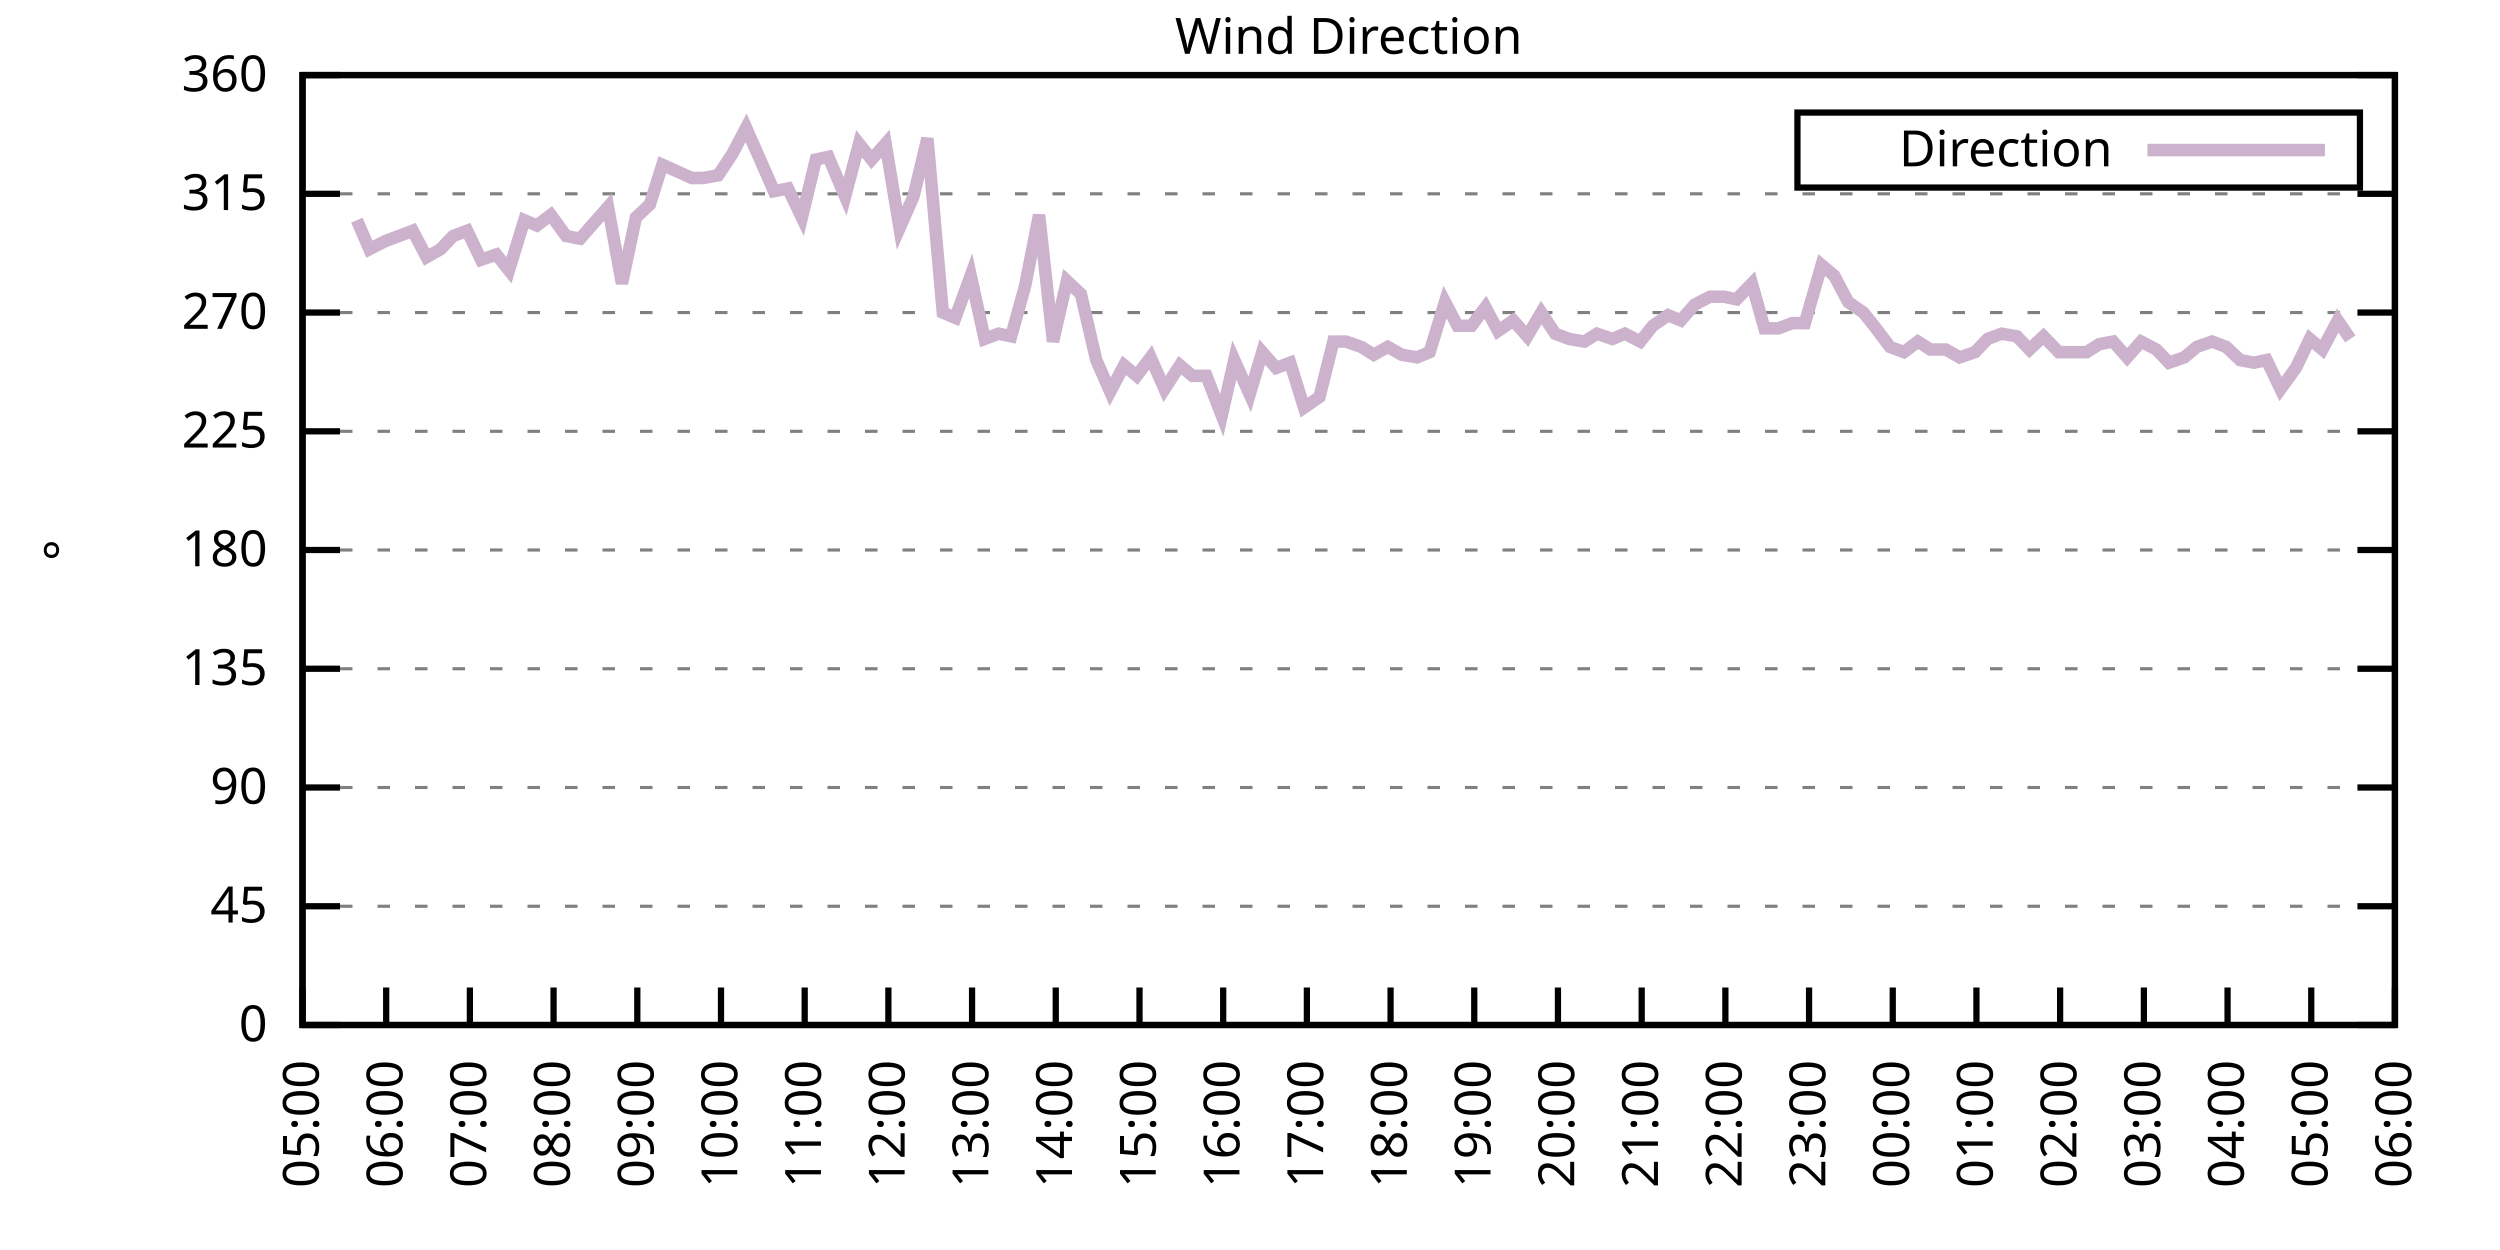
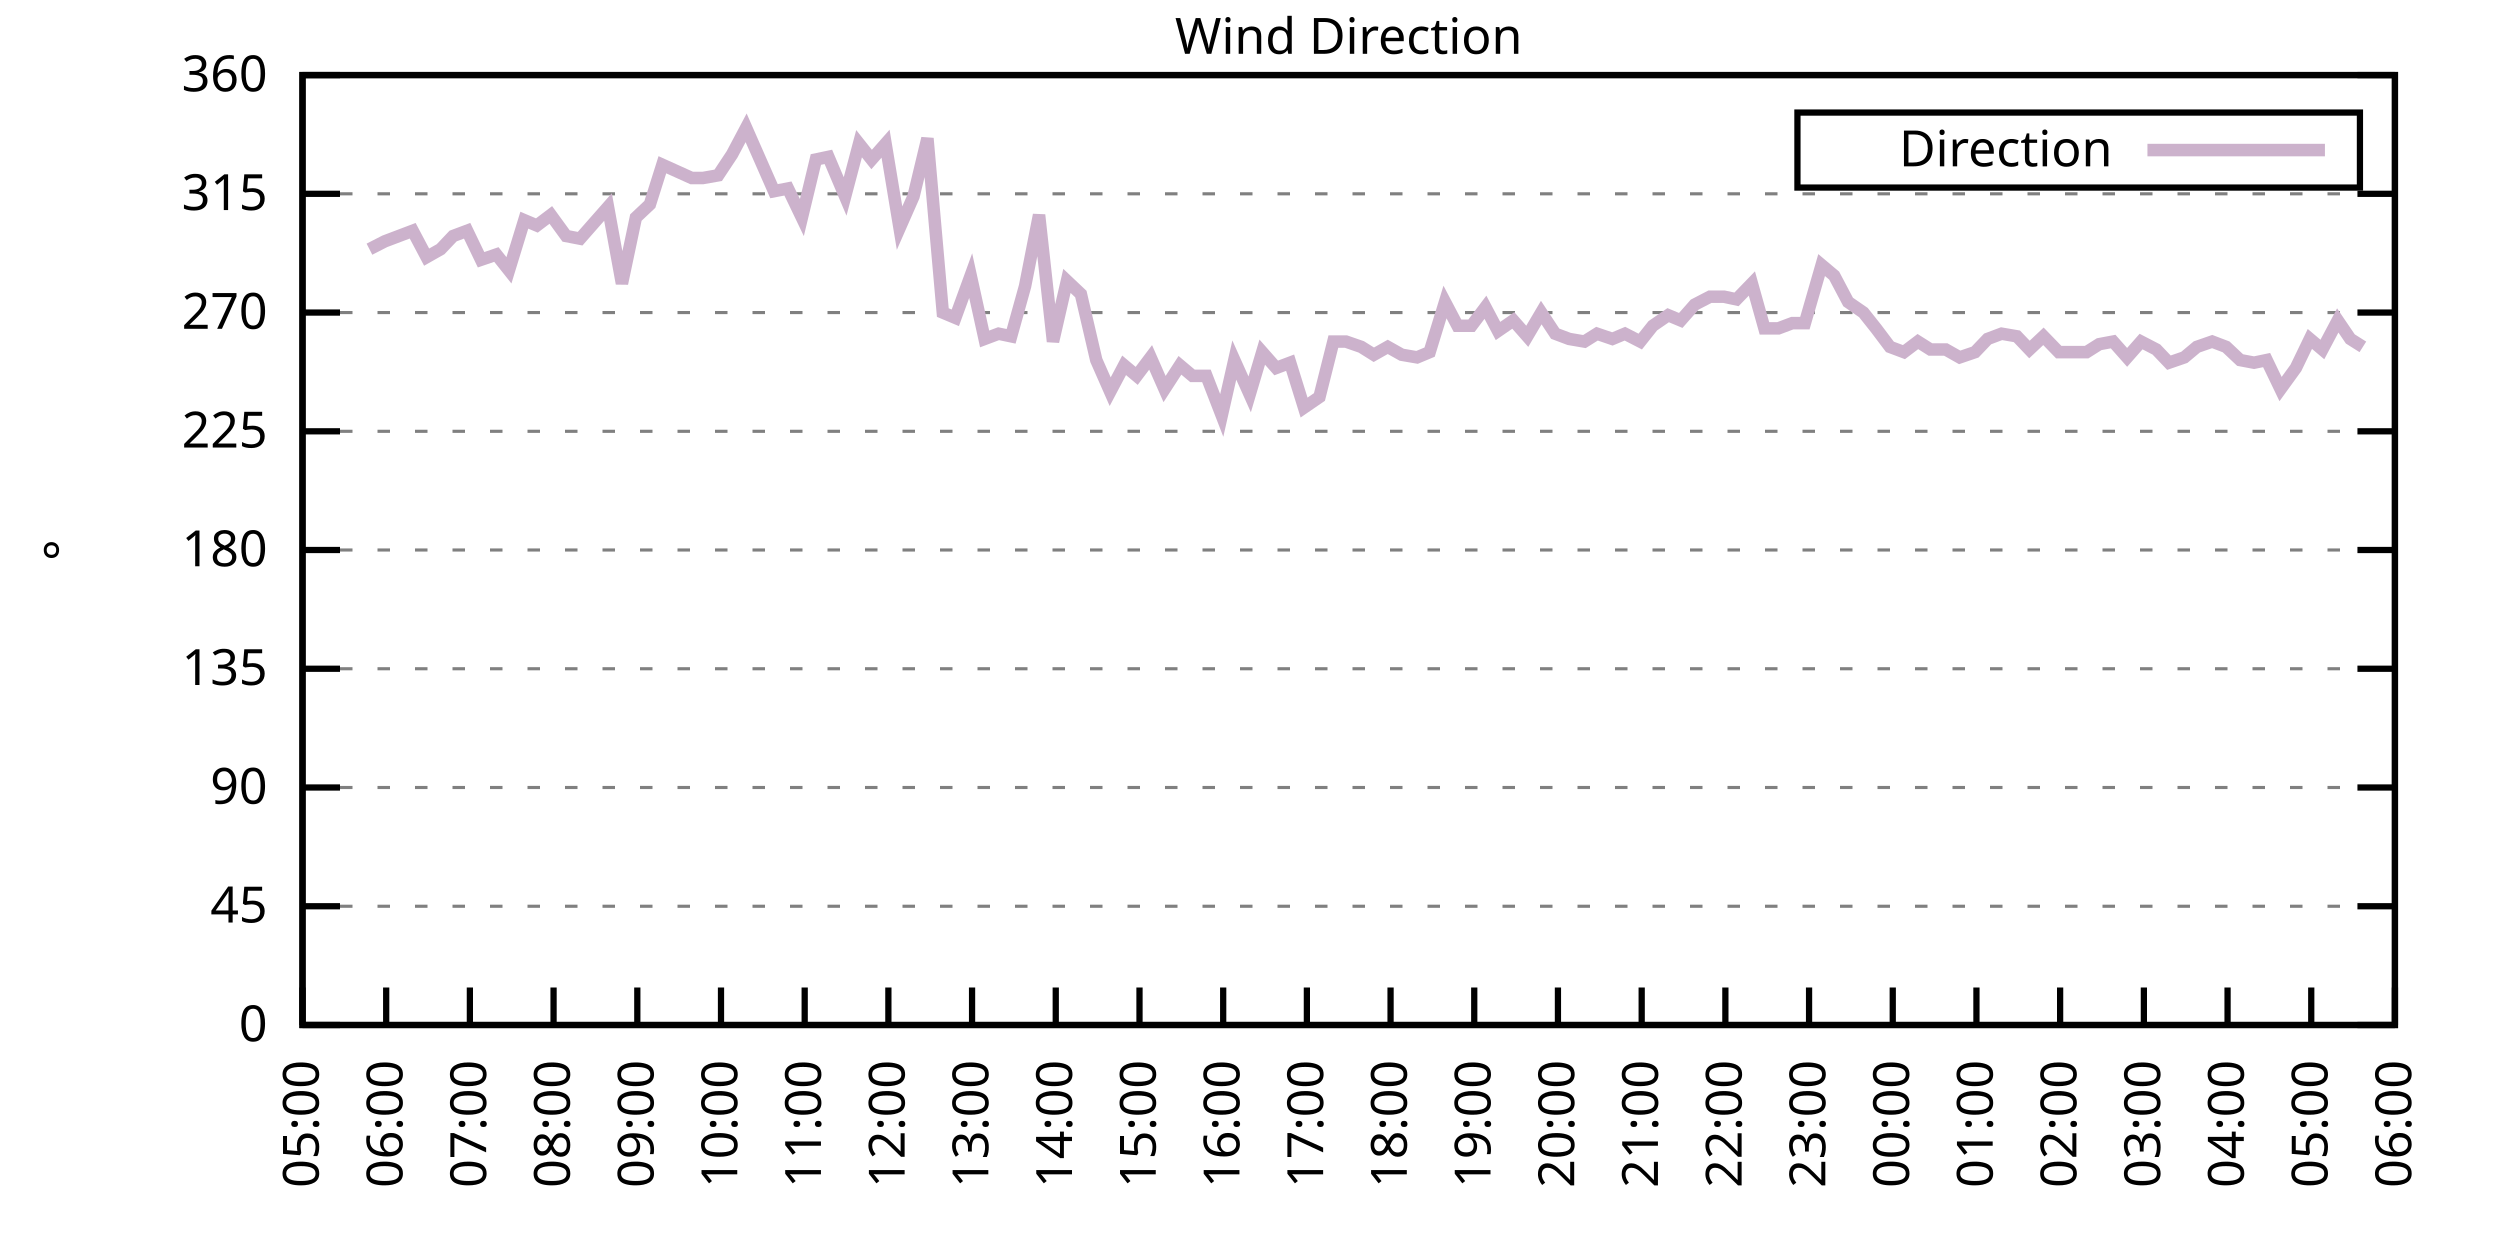
<svg xmlns="http://www.w3.org/2000/svg" xmlns:xlink="http://www.w3.org/1999/xlink" width="400" height="200" viewBox="0 0 400 200">
  <g id="gnuplot_canvas">
    <rect x="0" y="0" width="400" height="200" fill="none" />
    <defs>
      <circle id="gpDot" r="0.5" stroke-width="0.5" stroke="currentColor" />
      <path id="gpPt0" stroke-width="0.333" stroke="currentColor" d="M-1,0 h2 M0,-1 v2" />
      <path id="gpPt1" stroke-width="0.333" stroke="currentColor" d="M-1,-1 L1,1 M1,-1 L-1,1" />
      <path id="gpPt2" stroke-width="0.333" stroke="currentColor" d="M-1,0 L1,0 M0,-1 L0,1 M-1,-1 L1,1 M-1,1 L1,-1" />
      <rect id="gpPt3" stroke-width="0.333" stroke="currentColor" x="-1" y="-1" width="2" height="2" />
      <rect id="gpPt4" stroke-width="0.333" stroke="currentColor" fill="currentColor" x="-1" y="-1" width="2" height="2" />
      <circle id="gpPt5" stroke-width="0.333" stroke="currentColor" cx="0" cy="0" r="1" />
      <use xlink:href="#gpPt5" id="gpPt6" fill="currentColor" stroke="none" />
      <path id="gpPt7" stroke-width="0.333" stroke="currentColor" d="M0,-1.33 L-1.33,0.67 L1.33,0.67 z" />
      <use xlink:href="#gpPt7" id="gpPt8" fill="currentColor" stroke="none" />
      <use xlink:href="#gpPt7" id="gpPt9" stroke="currentColor" transform="rotate(180)" />
      <use xlink:href="#gpPt9" id="gpPt10" fill="currentColor" stroke="none" />
      <use xlink:href="#gpPt3" id="gpPt11" stroke="currentColor" transform="rotate(45)" />
      <use xlink:href="#gpPt11" id="gpPt12" fill="currentColor" stroke="none" />
      <path id="gpPt13" stroke-width="0.333" stroke="currentColor" d="M0,1.330 L1.265,0.411 L0.782,-1.067 L-0.782,-1.076 L-1.265,0.411 z" />
      <use xlink:href="#gpPt13" id="gpPt14" fill="currentColor" stroke="none" />
      <filter id="textbox" filterUnits="objectBoundingBox" x="0" y="0" height="1" width="1">
        <feFlood flood-color="white" flood-opacity="1" result="bgnd" />
        <feComposite in="SourceGraphic" in2="bgnd" operator="atop" />
      </filter>
      <filter id="greybox" filterUnits="objectBoundingBox" x="0" y="0" height="1" width="1">
        <feFlood flood-color="lightgrey" flood-opacity="1" result="grey" />
        <feComposite in="SourceGraphic" in2="grey" operator="atop" />
      </filter>
    </defs>
    <g fill="none" color="white" stroke="currentColor" stroke-width="1.00" stroke-linecap="butt" stroke-linejoin="miter">
</g>
    <g fill="none" color="black" stroke="currentColor" stroke-width="1.00" stroke-linecap="butt" stroke-linejoin="miter">
      <g stroke="none" shape-rendering="crispEdges">
        <polygon fill="rgb(255, 255, 255)" points="48.40,164.00 383.18,164.00 383.18,12.02 48.40,12.02 " />
      </g>
    </g>
    <g fill="none" color="black" stroke="currentColor" stroke-width="1.00" stroke-linecap="butt" stroke-linejoin="miter">
</g>
    <g fill="none" color="black" stroke="black" stroke-width="0.50" stroke-linecap="butt" stroke-linejoin="miter">
</g>
    <g fill="none" color="gray" stroke="currentColor" stroke-width="0.50" stroke-linecap="butt" stroke-linejoin="miter">
      <path stroke="gray" stroke-dasharray="2,4" class="gridline" d="M48.40,164.00 L383.19,164.00  " />
    </g>
    <g fill="none" color="gray" stroke="gray" stroke-width="1.00" stroke-linecap="butt" stroke-linejoin="miter">
</g>
    <g fill="none" color="black" stroke="currentColor" stroke-width="1.00" stroke-linecap="butt" stroke-linejoin="miter">
      <path stroke="black" d="M48.40,164.00 L54.40,164.00 M383.19,164.00 L377.19,164.00  " />
      <g transform="translate(42.80,166.60)" stroke="none" fill="black" font-family="Sans" font-size="8.00" text-anchor="end">
        <text>
          <tspan font-family="Sans"> 0</tspan>
        </text>
      </g>
    </g>
    <g fill="none" color="black" stroke="currentColor" stroke-width="1.00" stroke-linecap="butt" stroke-linejoin="miter">
</g>
    <g fill="none" color="black" stroke="black" stroke-width="0.50" stroke-linecap="butt" stroke-linejoin="miter">
</g>
    <g fill="none" color="gray" stroke="currentColor" stroke-width="0.50" stroke-linecap="butt" stroke-linejoin="miter">
      <path stroke="gray" stroke-dasharray="2,4" class="gridline" d="M48.40,145.00 L383.19,145.00  " />
    </g>
    <g fill="none" color="gray" stroke="gray" stroke-width="1.00" stroke-linecap="butt" stroke-linejoin="miter">
</g>
    <g fill="none" color="black" stroke="currentColor" stroke-width="1.00" stroke-linecap="butt" stroke-linejoin="miter">
      <path stroke="black" d="M48.40,145.00 L54.40,145.00 M383.19,145.00 L377.19,145.00  " />
      <g transform="translate(42.80,147.60)" stroke="none" fill="black" font-family="Sans" font-size="8.00" text-anchor="end">
        <text>
          <tspan font-family="Sans"> 45</tspan>
        </text>
      </g>
    </g>
    <g fill="none" color="black" stroke="currentColor" stroke-width="1.00" stroke-linecap="butt" stroke-linejoin="miter">
</g>
    <g fill="none" color="black" stroke="black" stroke-width="0.50" stroke-linecap="butt" stroke-linejoin="miter">
</g>
    <g fill="none" color="gray" stroke="currentColor" stroke-width="0.50" stroke-linecap="butt" stroke-linejoin="miter">
      <path stroke="gray" stroke-dasharray="2,4" class="gridline" d="M48.40,126.00 L383.19,126.00  " />
    </g>
    <g fill="none" color="gray" stroke="gray" stroke-width="1.00" stroke-linecap="butt" stroke-linejoin="miter">
</g>
    <g fill="none" color="black" stroke="currentColor" stroke-width="1.00" stroke-linecap="butt" stroke-linejoin="miter">
      <path stroke="black" d="M48.40,126.00 L54.40,126.00 M383.19,126.00 L377.19,126.00  " />
      <g transform="translate(42.80,128.60)" stroke="none" fill="black" font-family="Sans" font-size="8.00" text-anchor="end">
        <text>
          <tspan font-family="Sans"> 90</tspan>
        </text>
      </g>
    </g>
    <g fill="none" color="black" stroke="currentColor" stroke-width="1.00" stroke-linecap="butt" stroke-linejoin="miter">
</g>
    <g fill="none" color="black" stroke="black" stroke-width="0.50" stroke-linecap="butt" stroke-linejoin="miter">
</g>
    <g fill="none" color="gray" stroke="currentColor" stroke-width="0.50" stroke-linecap="butt" stroke-linejoin="miter">
      <path stroke="gray" stroke-dasharray="2,4" class="gridline" d="M48.40,107.00 L383.19,107.00  " />
    </g>
    <g fill="none" color="gray" stroke="gray" stroke-width="1.00" stroke-linecap="butt" stroke-linejoin="miter">
</g>
    <g fill="none" color="black" stroke="currentColor" stroke-width="1.00" stroke-linecap="butt" stroke-linejoin="miter">
      <path stroke="black" d="M48.40,107.00 L54.40,107.00 M383.19,107.00 L377.19,107.00  " />
      <g transform="translate(42.80,109.60)" stroke="none" fill="black" font-family="Sans" font-size="8.00" text-anchor="end">
        <text>
          <tspan font-family="Sans"> 135</tspan>
        </text>
      </g>
    </g>
    <g fill="none" color="black" stroke="currentColor" stroke-width="1.00" stroke-linecap="butt" stroke-linejoin="miter">
</g>
    <g fill="none" color="black" stroke="black" stroke-width="0.50" stroke-linecap="butt" stroke-linejoin="miter">
</g>
    <g fill="none" color="gray" stroke="currentColor" stroke-width="0.50" stroke-linecap="butt" stroke-linejoin="miter">
      <path stroke="gray" stroke-dasharray="2,4" class="gridline" d="M48.40,88.00 L383.19,88.00  " />
    </g>
    <g fill="none" color="gray" stroke="gray" stroke-width="1.00" stroke-linecap="butt" stroke-linejoin="miter">
</g>
    <g fill="none" color="black" stroke="currentColor" stroke-width="1.00" stroke-linecap="butt" stroke-linejoin="miter">
      <path stroke="black" d="M48.40,88.00 L54.40,88.00 M383.19,88.00 L377.19,88.00  " />
      <g transform="translate(42.80,90.60)" stroke="none" fill="black" font-family="Sans" font-size="8.00" text-anchor="end">
        <text>
          <tspan font-family="Sans"> 180</tspan>
        </text>
      </g>
    </g>
    <g fill="none" color="black" stroke="currentColor" stroke-width="1.00" stroke-linecap="butt" stroke-linejoin="miter">
</g>
    <g fill="none" color="black" stroke="black" stroke-width="0.50" stroke-linecap="butt" stroke-linejoin="miter">
</g>
    <g fill="none" color="gray" stroke="currentColor" stroke-width="0.50" stroke-linecap="butt" stroke-linejoin="miter">
      <path stroke="gray" stroke-dasharray="2,4" class="gridline" d="M48.40,69.01 L383.19,69.01  " />
    </g>
    <g fill="none" color="gray" stroke="gray" stroke-width="1.00" stroke-linecap="butt" stroke-linejoin="miter">
</g>
    <g fill="none" color="black" stroke="currentColor" stroke-width="1.00" stroke-linecap="butt" stroke-linejoin="miter">
      <path stroke="black" d="M48.40,69.01 L54.40,69.01 M383.19,69.01 L377.19,69.01  " />
      <g transform="translate(42.80,71.61)" stroke="none" fill="black" font-family="Sans" font-size="8.00" text-anchor="end">
        <text>
          <tspan font-family="Sans"> 225</tspan>
        </text>
      </g>
    </g>
    <g fill="none" color="black" stroke="currentColor" stroke-width="1.00" stroke-linecap="butt" stroke-linejoin="miter">
</g>
    <g fill="none" color="black" stroke="black" stroke-width="0.50" stroke-linecap="butt" stroke-linejoin="miter">
</g>
    <g fill="none" color="gray" stroke="currentColor" stroke-width="0.50" stroke-linecap="butt" stroke-linejoin="miter">
      <path stroke="gray" stroke-dasharray="2,4" class="gridline" d="M48.40,50.01 L383.19,50.01  " />
    </g>
    <g fill="none" color="gray" stroke="gray" stroke-width="1.00" stroke-linecap="butt" stroke-linejoin="miter">
</g>
    <g fill="none" color="black" stroke="currentColor" stroke-width="1.00" stroke-linecap="butt" stroke-linejoin="miter">
      <path stroke="black" d="M48.40,50.01 L54.40,50.01 M383.19,50.01 L377.19,50.01  " />
      <g transform="translate(42.80,52.61)" stroke="none" fill="black" font-family="Sans" font-size="8.00" text-anchor="end">
        <text>
          <tspan font-family="Sans"> 270</tspan>
        </text>
      </g>
    </g>
    <g fill="none" color="black" stroke="currentColor" stroke-width="1.00" stroke-linecap="butt" stroke-linejoin="miter">
</g>
    <g fill="none" color="black" stroke="black" stroke-width="0.50" stroke-linecap="butt" stroke-linejoin="miter">
</g>
    <g fill="none" color="gray" stroke="currentColor" stroke-width="0.50" stroke-linecap="butt" stroke-linejoin="miter">
      <path stroke="gray" stroke-dasharray="2,4" class="gridline" d="M48.40,31.01 L383.19,31.01  " />
    </g>
    <g fill="none" color="gray" stroke="gray" stroke-width="1.00" stroke-linecap="butt" stroke-linejoin="miter">
</g>
    <g fill="none" color="black" stroke="currentColor" stroke-width="1.00" stroke-linecap="butt" stroke-linejoin="miter">
      <path stroke="black" d="M48.40,31.01 L54.40,31.01 M383.19,31.01 L377.19,31.01  " />
      <g transform="translate(42.80,33.61)" stroke="none" fill="black" font-family="Sans" font-size="8.00" text-anchor="end">
        <text>
          <tspan font-family="Sans"> 315</tspan>
        </text>
      </g>
    </g>
    <g fill="none" color="black" stroke="currentColor" stroke-width="1.00" stroke-linecap="butt" stroke-linejoin="miter">
</g>
    <g fill="none" color="black" stroke="black" stroke-width="0.50" stroke-linecap="butt" stroke-linejoin="miter">
</g>
    <g fill="none" color="gray" stroke="currentColor" stroke-width="0.50" stroke-linecap="butt" stroke-linejoin="miter">
      <path stroke="gray" stroke-dasharray="2,4" class="gridline" d="M48.40,12.01 L383.19,12.01  " />
    </g>
    <g fill="none" color="gray" stroke="gray" stroke-width="1.00" stroke-linecap="butt" stroke-linejoin="miter">
</g>
    <g fill="none" color="black" stroke="currentColor" stroke-width="1.00" stroke-linecap="butt" stroke-linejoin="miter">
      <path stroke="black" d="M48.40,12.01 L54.40,12.01 M383.19,12.01 L377.19,12.01  " />
      <g transform="translate(42.80,14.61)" stroke="none" fill="black" font-family="Sans" font-size="8.00" text-anchor="end">
        <text>
          <tspan font-family="Sans"> 360</tspan>
        </text>
      </g>
    </g>
    <g fill="none" color="black" stroke="currentColor" stroke-width="1.00" stroke-linecap="butt" stroke-linejoin="miter">
      <path stroke="black" d="M48.40,164.00 L48.40,158.00  " />
      <g transform="translate(51.00,169.60) rotate(270.00)" stroke="none" fill="black" font-family="Sans" font-size="8.00" text-anchor="end">
        <text>
          <tspan font-family="Sans">05:00</tspan>
        </text>
      </g>
    </g>
    <g fill="none" color="black" stroke="currentColor" stroke-width="1.00" stroke-linecap="butt" stroke-linejoin="miter">
      <path stroke="black" d="M61.79,164.00 L61.79,158.00  " />
      <g transform="translate(64.39,169.60) rotate(270.00)" stroke="none" fill="black" font-family="Sans" font-size="8.00" text-anchor="end">
        <text>
          <tspan font-family="Sans">06:00</tspan>
        </text>
      </g>
    </g>
    <g fill="none" color="black" stroke="currentColor" stroke-width="1.00" stroke-linecap="butt" stroke-linejoin="miter">
      <path stroke="black" d="M75.18,164.00 L75.18,158.00  " />
      <g transform="translate(77.78,169.60) rotate(270.00)" stroke="none" fill="black" font-family="Sans" font-size="8.00" text-anchor="end">
        <text>
          <tspan font-family="Sans">07:00</tspan>
        </text>
      </g>
    </g>
    <g fill="none" color="black" stroke="currentColor" stroke-width="1.00" stroke-linecap="butt" stroke-linejoin="miter">
      <path stroke="black" d="M88.57,164.00 L88.57,158.00  " />
      <g transform="translate(91.17,169.60) rotate(270.00)" stroke="none" fill="black" font-family="Sans" font-size="8.00" text-anchor="end">
        <text>
          <tspan font-family="Sans">08:00</tspan>
        </text>
      </g>
    </g>
    <g fill="none" color="black" stroke="currentColor" stroke-width="1.00" stroke-linecap="butt" stroke-linejoin="miter">
      <path stroke="black" d="M101.97,164.00 L101.97,158.00  " />
      <g transform="translate(104.57,169.60) rotate(270.00)" stroke="none" fill="black" font-family="Sans" font-size="8.00" text-anchor="end">
        <text>
          <tspan font-family="Sans">09:00</tspan>
        </text>
      </g>
    </g>
    <g fill="none" color="black" stroke="currentColor" stroke-width="1.00" stroke-linecap="butt" stroke-linejoin="miter">
      <path stroke="black" d="M115.36,164.00 L115.36,158.00  " />
      <g transform="translate(117.96,169.60) rotate(270.00)" stroke="none" fill="black" font-family="Sans" font-size="8.00" text-anchor="end">
        <text>
          <tspan font-family="Sans">10:00</tspan>
        </text>
      </g>
    </g>
    <g fill="none" color="black" stroke="currentColor" stroke-width="1.00" stroke-linecap="butt" stroke-linejoin="miter">
      <path stroke="black" d="M128.75,164.00 L128.75,158.00  " />
      <g transform="translate(131.35,169.60) rotate(270.00)" stroke="none" fill="black" font-family="Sans" font-size="8.00" text-anchor="end">
        <text>
          <tspan font-family="Sans">11:00</tspan>
        </text>
      </g>
    </g>
    <g fill="none" color="black" stroke="currentColor" stroke-width="1.00" stroke-linecap="butt" stroke-linejoin="miter">
      <path stroke="black" d="M142.14,164.00 L142.14,158.00  " />
      <g transform="translate(144.74,169.60) rotate(270.00)" stroke="none" fill="black" font-family="Sans" font-size="8.00" text-anchor="end">
        <text>
          <tspan font-family="Sans">12:00</tspan>
        </text>
      </g>
    </g>
    <g fill="none" color="black" stroke="currentColor" stroke-width="1.00" stroke-linecap="butt" stroke-linejoin="miter">
      <path stroke="black" d="M155.53,164.00 L155.53,158.00  " />
      <g transform="translate(158.13,169.60) rotate(270.00)" stroke="none" fill="black" font-family="Sans" font-size="8.00" text-anchor="end">
        <text>
          <tspan font-family="Sans">13:00</tspan>
        </text>
      </g>
    </g>
    <g fill="none" color="black" stroke="currentColor" stroke-width="1.00" stroke-linecap="butt" stroke-linejoin="miter">
      <path stroke="black" d="M168.92,164.00 L168.92,158.00  " />
      <g transform="translate(171.52,169.60) rotate(270.00)" stroke="none" fill="black" font-family="Sans" font-size="8.00" text-anchor="end">
        <text>
          <tspan font-family="Sans">14:00</tspan>
        </text>
      </g>
    </g>
    <g fill="none" color="black" stroke="currentColor" stroke-width="1.00" stroke-linecap="butt" stroke-linejoin="miter">
      <path stroke="black" d="M182.32,164.00 L182.32,158.00  " />
      <g transform="translate(184.92,169.60) rotate(270.00)" stroke="none" fill="black" font-family="Sans" font-size="8.00" text-anchor="end">
        <text>
          <tspan font-family="Sans">15:00</tspan>
        </text>
      </g>
    </g>
    <g fill="none" color="black" stroke="currentColor" stroke-width="1.00" stroke-linecap="butt" stroke-linejoin="miter">
      <path stroke="black" d="M195.71,164.00 L195.71,158.00  " />
      <g transform="translate(198.31,169.60) rotate(270.00)" stroke="none" fill="black" font-family="Sans" font-size="8.00" text-anchor="end">
        <text>
          <tspan font-family="Sans">16:00</tspan>
        </text>
      </g>
    </g>
    <g fill="none" color="black" stroke="currentColor" stroke-width="1.00" stroke-linecap="butt" stroke-linejoin="miter">
      <path stroke="black" d="M209.10,164.00 L209.10,158.00  " />
      <g transform="translate(211.70,169.60) rotate(270.00)" stroke="none" fill="black" font-family="Sans" font-size="8.00" text-anchor="end">
        <text>
          <tspan font-family="Sans">17:00</tspan>
        </text>
      </g>
    </g>
    <g fill="none" color="black" stroke="currentColor" stroke-width="1.00" stroke-linecap="butt" stroke-linejoin="miter">
      <path stroke="black" d="M222.49,164.00 L222.49,158.00  " />
      <g transform="translate(225.09,169.60) rotate(270.00)" stroke="none" fill="black" font-family="Sans" font-size="8.00" text-anchor="end">
        <text>
          <tspan font-family="Sans">18:00</tspan>
        </text>
      </g>
    </g>
    <g fill="none" color="black" stroke="currentColor" stroke-width="1.00" stroke-linecap="butt" stroke-linejoin="miter">
      <path stroke="black" d="M235.88,164.00 L235.88,158.00  " />
      <g transform="translate(238.48,169.60) rotate(270.00)" stroke="none" fill="black" font-family="Sans" font-size="8.00" text-anchor="end">
        <text>
          <tspan font-family="Sans">19:00</tspan>
        </text>
      </g>
    </g>
    <g fill="none" color="black" stroke="currentColor" stroke-width="1.00" stroke-linecap="butt" stroke-linejoin="miter">
      <path stroke="black" d="M249.27,164.00 L249.27,158.00  " />
      <g transform="translate(251.87,169.60) rotate(270.00)" stroke="none" fill="black" font-family="Sans" font-size="8.00" text-anchor="end">
        <text>
          <tspan font-family="Sans">20:00</tspan>
        </text>
      </g>
    </g>
    <g fill="none" color="black" stroke="currentColor" stroke-width="1.00" stroke-linecap="butt" stroke-linejoin="miter">
      <path stroke="black" d="M262.67,164.00 L262.67,158.00  " />
      <g transform="translate(265.27,169.60) rotate(270.00)" stroke="none" fill="black" font-family="Sans" font-size="8.00" text-anchor="end">
        <text>
          <tspan font-family="Sans">21:00</tspan>
        </text>
      </g>
    </g>
    <g fill="none" color="black" stroke="currentColor" stroke-width="1.00" stroke-linecap="butt" stroke-linejoin="miter">
      <path stroke="black" d="M276.06,164.00 L276.06,158.00  " />
      <g transform="translate(278.66,169.60) rotate(270.00)" stroke="none" fill="black" font-family="Sans" font-size="8.00" text-anchor="end">
        <text>
          <tspan font-family="Sans">22:00</tspan>
        </text>
      </g>
    </g>
    <g fill="none" color="black" stroke="currentColor" stroke-width="1.00" stroke-linecap="butt" stroke-linejoin="miter">
      <path stroke="black" d="M289.45,164.00 L289.45,158.00  " />
      <g transform="translate(292.05,169.60) rotate(270.00)" stroke="none" fill="black" font-family="Sans" font-size="8.00" text-anchor="end">
        <text>
          <tspan font-family="Sans">23:00</tspan>
        </text>
      </g>
    </g>
    <g fill="none" color="black" stroke="currentColor" stroke-width="1.00" stroke-linecap="butt" stroke-linejoin="miter">
      <path stroke="black" d="M302.84,164.00 L302.84,158.00  " />
      <g transform="translate(305.44,169.60) rotate(270.00)" stroke="none" fill="black" font-family="Sans" font-size="8.00" text-anchor="end">
        <text>
          <tspan font-family="Sans">00:00</tspan>
        </text>
      </g>
    </g>
    <g fill="none" color="black" stroke="currentColor" stroke-width="1.00" stroke-linecap="butt" stroke-linejoin="miter">
      <path stroke="black" d="M316.23,164.00 L316.23,158.00  " />
      <g transform="translate(318.83,169.60) rotate(270.00)" stroke="none" fill="black" font-family="Sans" font-size="8.00" text-anchor="end">
        <text>
          <tspan font-family="Sans">01:00</tspan>
        </text>
      </g>
    </g>
    <g fill="none" color="black" stroke="currentColor" stroke-width="1.00" stroke-linecap="butt" stroke-linejoin="miter">
      <path stroke="black" d="M329.62,164.00 L329.62,158.00  " />
      <g transform="translate(332.22,169.60) rotate(270.00)" stroke="none" fill="black" font-family="Sans" font-size="8.00" text-anchor="end">
        <text>
          <tspan font-family="Sans">02:00</tspan>
        </text>
      </g>
    </g>
    <g fill="none" color="black" stroke="currentColor" stroke-width="1.00" stroke-linecap="butt" stroke-linejoin="miter">
      <path stroke="black" d="M343.02,164.00 L343.02,158.00  " />
      <g transform="translate(345.62,169.60) rotate(270.00)" stroke="none" fill="black" font-family="Sans" font-size="8.00" text-anchor="end">
        <text>
          <tspan font-family="Sans">03:00</tspan>
        </text>
      </g>
    </g>
    <g fill="none" color="black" stroke="currentColor" stroke-width="1.00" stroke-linecap="butt" stroke-linejoin="miter">
      <path stroke="black" d="M356.41,164.00 L356.41,158.00  " />
      <g transform="translate(359.01,169.60) rotate(270.00)" stroke="none" fill="black" font-family="Sans" font-size="8.00" text-anchor="end">
        <text>
          <tspan font-family="Sans">04:00</tspan>
        </text>
      </g>
    </g>
    <g fill="none" color="black" stroke="currentColor" stroke-width="1.00" stroke-linecap="butt" stroke-linejoin="miter">
      <path stroke="black" d="M369.80,164.00 L369.80,158.00  " />
      <g transform="translate(372.40,169.60) rotate(270.00)" stroke="none" fill="black" font-family="Sans" font-size="8.00" text-anchor="end">
        <text>
          <tspan font-family="Sans">05:00</tspan>
        </text>
      </g>
    </g>
    <g fill="none" color="black" stroke="currentColor" stroke-width="1.00" stroke-linecap="butt" stroke-linejoin="miter">
      <path stroke="black" d="M383.19,164.00 L383.19,158.00  " />
      <g transform="translate(385.79,169.60) rotate(270.00)" stroke="none" fill="black" font-family="Sans" font-size="8.00" text-anchor="end">
        <text>
          <tspan font-family="Sans">06:00</tspan>
        </text>
      </g>
    </g>
    <g fill="none" color="black" stroke="currentColor" stroke-width="1.00" stroke-linecap="butt" stroke-linejoin="miter">
</g>
    <g fill="none" color="black" stroke="currentColor" stroke-width="1.00" stroke-linecap="butt" stroke-linejoin="miter">
      <path stroke="black" d="M48.40,12.01 L48.40,164.00 L383.19,164.00 L383.19,12.01 L48.40,12.01 Z  " />
    </g>
    <g fill="none" color="black" stroke="currentColor" stroke-width="1.00" stroke-linecap="butt" stroke-linejoin="miter">
</g>
    <g fill="none" color="black" stroke="currentColor" stroke-width="1.00" stroke-linecap="butt" stroke-linejoin="miter">
      <path stroke="black" d="M287.59,30.01 L287.59,18.01 L377.59,18.01 L377.59,30.01 L287.59,30.01 Z  " />
    </g>
    <g id="Wind_direction_plot_1">
      <g fill="none" color="white" stroke="black" stroke-width="2.00" stroke-linecap="butt" stroke-linejoin="miter">
</g>
      <g fill="none" color="black" stroke="currentColor" stroke-width="2.00" stroke-linecap="butt" stroke-linejoin="miter">
        <g transform="translate(337.99,26.61)" stroke="none" fill="black" font-family="Sans" font-size="8.00" text-anchor="end">
          <text>
            <tspan font-family="Sans">Direction</tspan>
          </text>
        </g>
      </g>
      <g fill="none" color="black" stroke="currentColor" stroke-width="2.00" stroke-linecap="butt" stroke-linejoin="miter">
-         <path stroke="rgb(204, 178, 204)" d="M343.59,24.01 L371.99,24.01 M57.10,35.23 L59.11,39.87 L61.57,38.61 L66.03,36.92 L68.26,41.14 L70.50,39.87   L72.50,37.76 L74.74,36.92 L76.97,41.56 L79.42,40.72 L81.43,43.25 L83.89,35.23 L85.90,36.08 L88.13,34.39   L90.58,37.76 L92.82,38.19 L95.05,35.65 L97.28,33.12 L99.51,45.36 L101.74,34.81 L103.98,32.70 L105.98,26.36   L110.67,28.48 L112.46,28.48 L114.91,28.05 L117.14,24.68 L119.38,20.45 L123.84,30.59 L126.07,30.16 L128.30,34.81   L130.54,25.52 L132.54,25.10 L135.22,31.43 L137.45,22.99 L139.46,25.52 L141.69,22.99 L143.93,36.50 L146.16,31.43   L148.39,22.14 L150.85,50.01 L152.85,50.85 L155.31,44.10 L157.54,54.23 L159.77,53.39 L161.78,53.81 L164.01,45.79   L166.25,34.39 L168.48,54.65 L170.71,44.94 L172.94,47.05 L175.40,57.61 L177.63,62.67 L179.86,58.45 L181.87,60.14   L184.10,57.18 L186.33,62.25 L188.79,58.45 L190.80,60.14 L193.03,60.14 L195.48,66.47 L197.49,57.61 L199.95,63.10   L201.96,56.34 L204.19,58.87 L206.42,58.03 L208.65,65.21 L211.11,63.52 L213.34,54.65 L215.35,54.65 L217.80,55.50   L219.81,56.76 L222.04,55.50 L224.28,56.76 L226.73,57.18 L228.74,56.34 L231.20,48.32 L233.20,52.12 L235.44,52.12   L237.67,49.16 L239.68,52.96 L242.13,51.27 L244.36,53.81 L246.60,50.01 L248.83,53.39 L251.06,54.23 L253.51,54.65   L255.52,53.39 L257.98,54.23 L259.99,53.39 L262.44,54.65 L264.45,52.12 L266.91,50.43 L268.92,51.27 L271.15,48.74   L273.60,47.47 L275.83,47.47 L277.84,47.90 L280.30,45.36 L282.31,52.54 L284.54,52.54 L286.77,51.70 L288.78,51.70   L291.46,42.41 L293.47,44.10 L295.70,48.32 L298.15,50.01 L300.16,52.54 L302.39,55.50 L304.63,56.34 L306.86,54.65   L308.87,55.92 L311.32,55.92 L313.55,57.18 L316.01,56.34 L318.02,54.23 L320.25,53.39 L322.70,53.81 L324.71,55.92   L326.95,53.81 L329.40,56.34 L331.19,56.34 L333.86,56.34 L335.87,55.07 L338.10,54.65 L340.34,57.18 L342.57,54.65   L345.02,55.92 L347.03,58.03 L349.49,57.18 L351.50,55.50 L353.95,54.65 L356.18,55.50 L358.42,57.61 L360.65,58.03   L362.66,57.61 L364.89,62.25 L367.34,58.87 L369.58,54.23 L371.58,55.92 L374.04,51.27 L376.05,54.23  " />
+         <path stroke="rgb(204, 178, 204)" d="M343.59,24.01 L371.99,24.01 M59.11,39.87 L61.57,38.61 L66.03,36.92 L68.26,41.14 L70.50,39.87 L72.50,37.76   L74.74,36.92 L76.97,41.56 L79.42,40.72 L81.43,43.25 L83.89,35.23 L85.90,36.08 L88.13,34.39 L90.58,37.76   L92.82,38.19 L95.05,35.65 L97.28,33.12 L99.51,45.36 L101.74,34.81 L103.98,32.70 L105.98,26.36 L110.67,28.48   L112.46,28.48 L114.91,28.05 L117.14,24.68 L119.38,20.45 L123.84,30.59 L126.07,30.16 L128.30,34.81 L130.54,25.52   L132.54,25.10 L135.22,31.43 L137.45,22.99 L139.46,25.52 L141.69,22.99 L143.93,36.50 L146.16,31.43 L148.39,22.14   L150.85,50.01 L152.85,50.85 L155.31,44.10 L157.54,54.23 L159.77,53.39 L161.78,53.81 L164.01,45.79 L166.25,34.39   L168.48,54.65 L170.71,44.94 L172.94,47.05 L175.40,57.61 L177.63,62.67 L179.86,58.45 L181.87,60.14 L184.10,57.18   L186.33,62.25 L188.79,58.45 L190.80,60.14 L193.03,60.14 L195.48,66.47 L197.49,57.61 L199.95,63.10 L201.96,56.34   L204.19,58.87 L206.42,58.03 L208.65,65.21 L211.11,63.52 L213.34,54.65 L215.35,54.65 L217.80,55.50 L219.81,56.76   L222.04,55.50 L224.28,56.76 L226.73,57.18 L228.74,56.34 L231.20,48.32 L233.20,52.12 L235.44,52.12 L237.67,49.16   L239.68,52.96 L242.13,51.27 L244.36,53.81 L246.60,50.01 L248.83,53.39 L251.06,54.23 L253.51,54.65 L255.52,53.39   L257.98,54.23 L259.99,53.39 L262.44,54.65 L264.45,52.12 L266.91,50.43 L268.92,51.27 L271.15,48.74 L273.60,47.47   L275.83,47.47 L277.84,47.90 L280.30,45.36 L282.31,52.54 L284.54,52.54 L286.77,51.70 L288.78,51.70 L291.46,42.41   L293.47,44.10 L295.70,48.32 L298.15,50.01 L300.16,52.54 L302.39,55.50 L304.63,56.34 L306.86,54.65 L308.87,55.92   L311.32,55.92 L313.55,57.18 L316.01,56.34 L318.02,54.23 L320.25,53.39 L322.70,53.81 L324.71,55.92 L326.95,53.81   L329.40,56.34 L331.19,56.34 L333.86,56.34 L335.87,55.07 L338.10,54.65 L340.34,57.18 L342.57,54.65 L345.02,55.92   L347.03,58.03 L349.49,57.18 L351.50,55.50 L353.95,54.65 L356.18,55.50 L358.42,57.61 L360.65,58.03 L362.66,57.61   L364.89,62.25 L367.34,58.87 L369.58,54.23 L371.58,55.92 L374.04,51.27 L376.05,54.23 L378.06,55.50  " />
      </g>
    </g>
    <g fill="none" color="black" stroke="currentColor" stroke-width="2.00" stroke-linecap="butt" stroke-linejoin="miter">
</g>
    <g fill="none" color="black" stroke="black" stroke-width="1.00" stroke-linecap="butt" stroke-linejoin="miter">
</g>
    <g fill="none" color="black" stroke="currentColor" stroke-width="1.00" stroke-linecap="butt" stroke-linejoin="miter">
      <path stroke="black" d="M48.40,12.01 L48.40,164.00 L383.19,164.00 L383.19,12.01 L48.40,12.01 Z  " />
      <g transform="translate(12.80,88.01) rotate(270.00)" stroke="none" fill="black" font-family="Sans" font-size="8.00" text-anchor="middle">
        <text>
          <tspan font-family="Sans">°</tspan>
        </text>
      </g>
    </g>
    <g fill="none" color="black" stroke="currentColor" stroke-width="1.00" stroke-linecap="butt" stroke-linejoin="miter">
</g>
    <g fill="none" color="black" stroke="currentColor" stroke-width="1.00" stroke-linecap="butt" stroke-linejoin="miter">
      <g transform="translate(215.79,8.61)" stroke="none" fill="black" font-family="Sans" font-size="8.00" text-anchor="middle">
        <text>
          <tspan font-family="Sans">Wind Direction</tspan>
        </text>
      </g>
    </g>
    <g fill="none" color="black" stroke="currentColor" stroke-width="1.00" stroke-linecap="butt" stroke-linejoin="miter">
</g>
  </g>
</svg>
